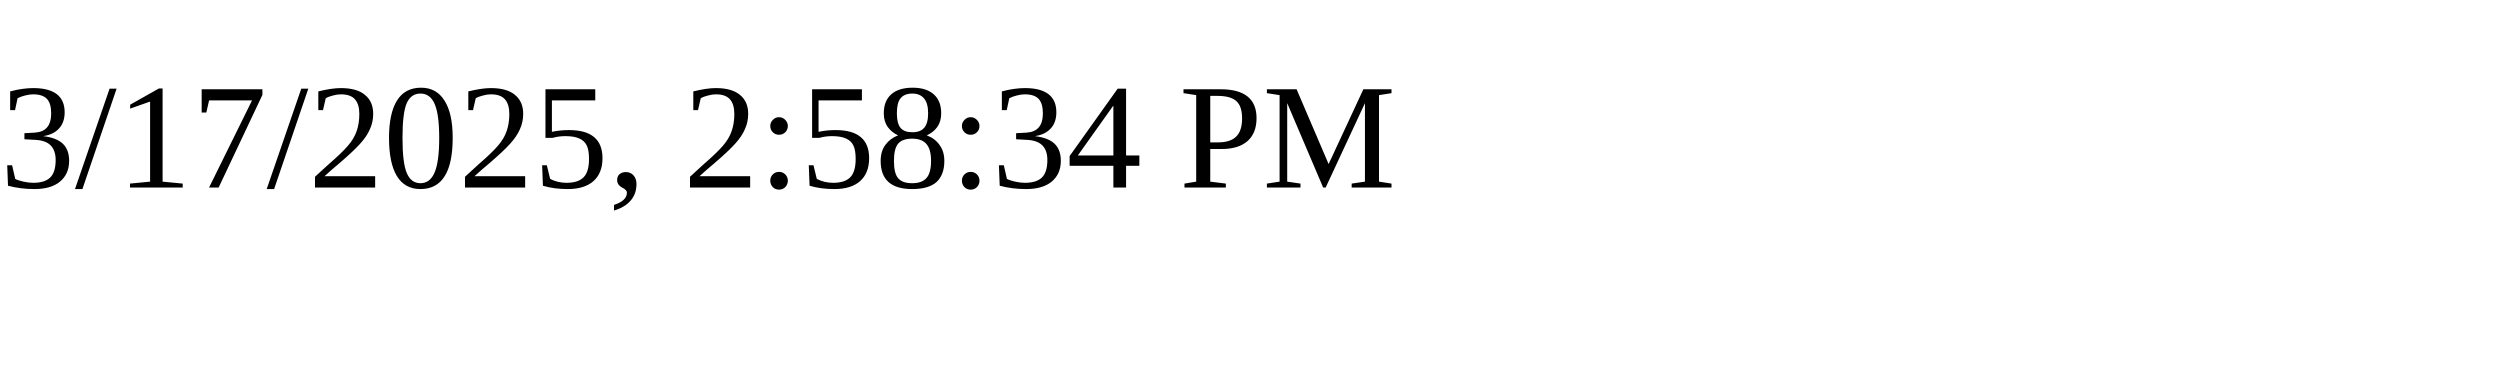
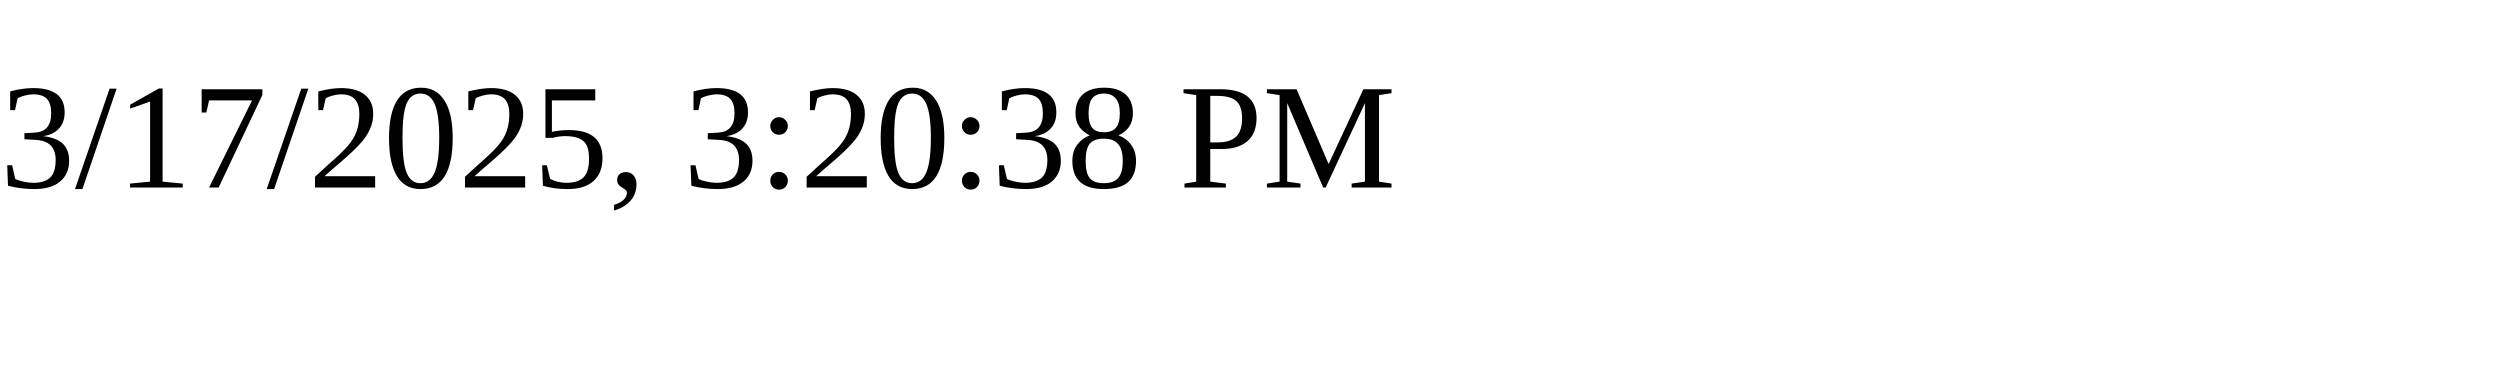
<svg xmlns="http://www.w3.org/2000/svg" height="30" width="200">
-   <text x="0" y="15">3/17/2025, 2:58:34 PM</text>
+   <text x="0" y="15">3/17/2025, 3:20:38 PM</text>
</svg>
